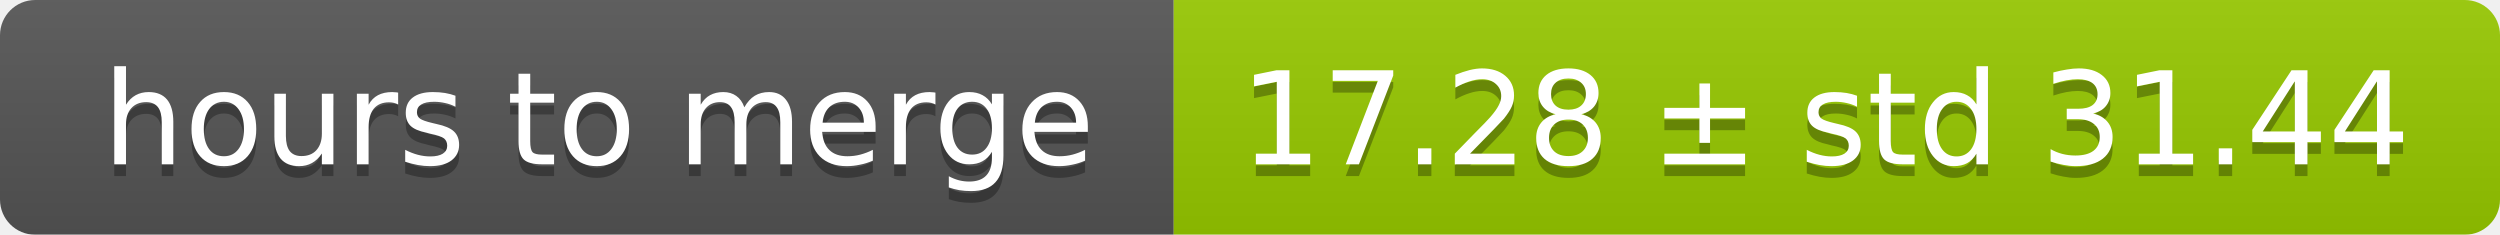
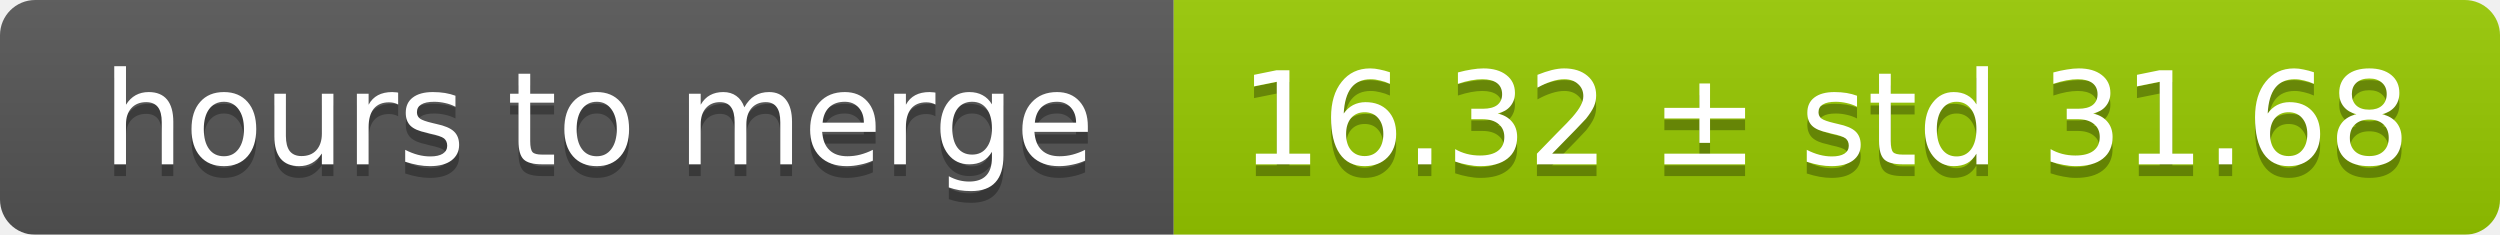
<svg xmlns="http://www.w3.org/2000/svg" width="213" height="20">
  <linearGradient id="smooth" x2="0" y2="100%">
    <stop offset="0" stop-color="#bbb" stop-opacity=".1" />
    <stop offset="1" stop-opacity=".1" />
  </linearGradient>
  <mask id="round">
    <rect width="213" height="20" rx="3" fill="#fff" />
  </mask>
  <g mask="url(#round)">
    <rect width="100" height="20" fill="#555" />
    <rect x="100" width="113" height="20" fill="#97ca00" />
    <rect width="213" height="20" fill="url(#smooth)" />
  </g>
  <g fill="#fff" text-anchor="middle" font-family="DejaVu Sans,Verdana,Geneva,sans-serif" font-size="11">
    <text x="51" y="15" fill="#010101" fill-opacity=".3">hours to merge</text>
    <text x="51" y="14">hours to merge</text>
-     <text x="155.5" y="15" fill="#010101" fill-opacity=".3">17.28 ± std 31.44</text>
-     <text x="155.5" y="14">17.28 ± std 31.44</text>
+     <text x="155.5" y="15" fill="#010101" fill-opacity=".3">16.32 ± std 31.68</text>
+     <text x="155.5" y="14">16.32 ± std 31.68</text>
  </g>
</svg>
